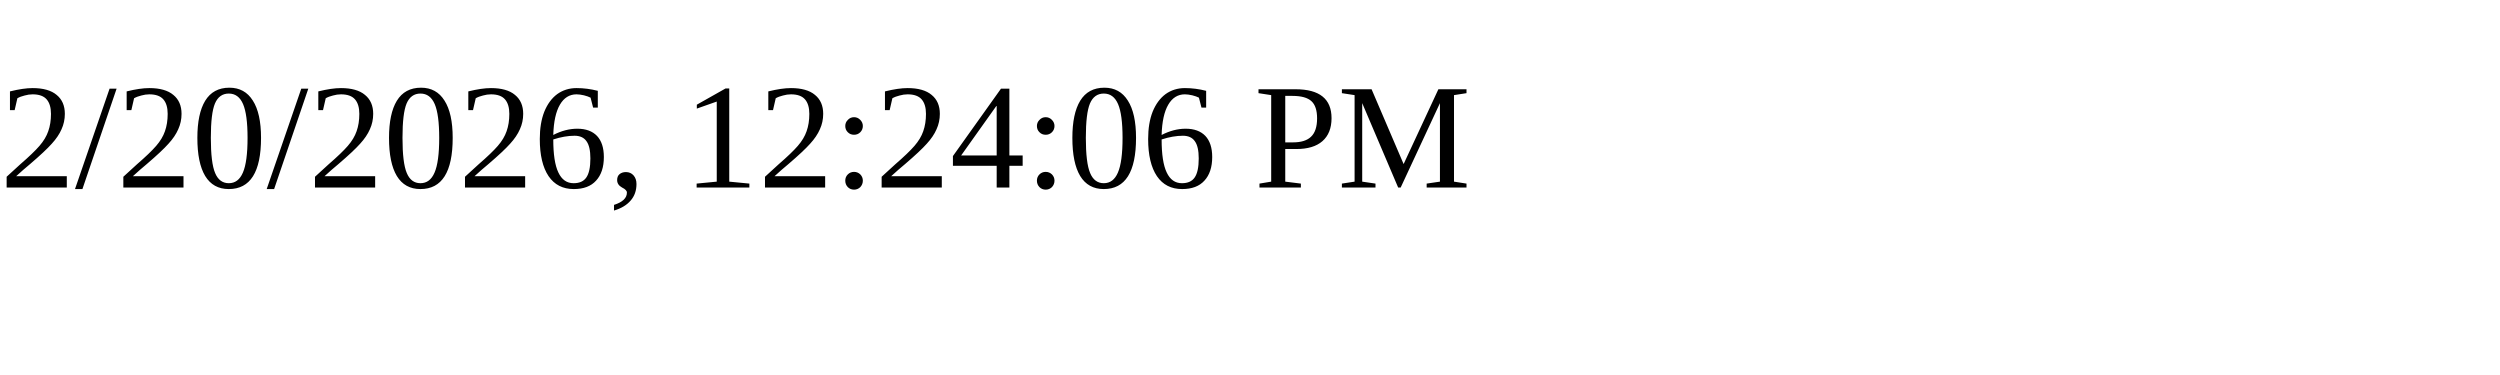
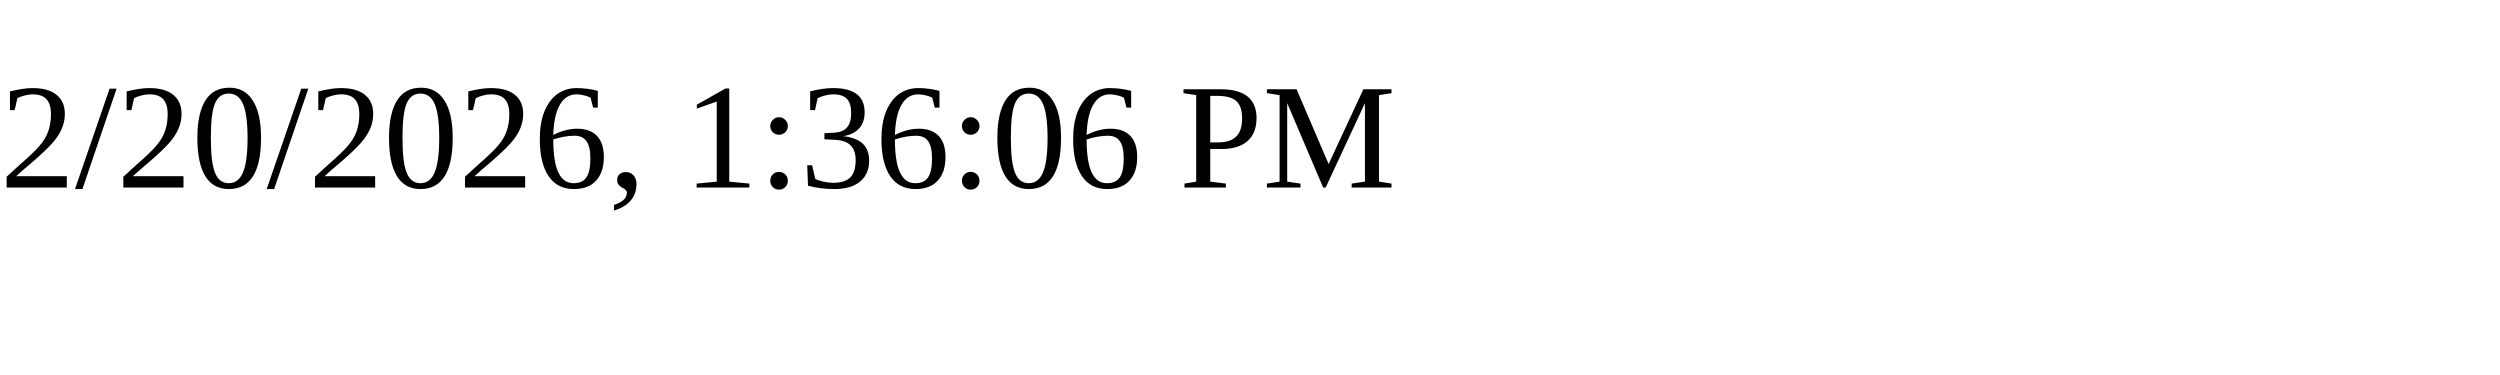
<svg xmlns="http://www.w3.org/2000/svg" height="30" width="200">
-   <text x="0" y="15">2/20/2026, 12:24:06 PM</text>
+   <text x="0" y="15">2/20/2026, 1:36:06 PM</text>
</svg>
